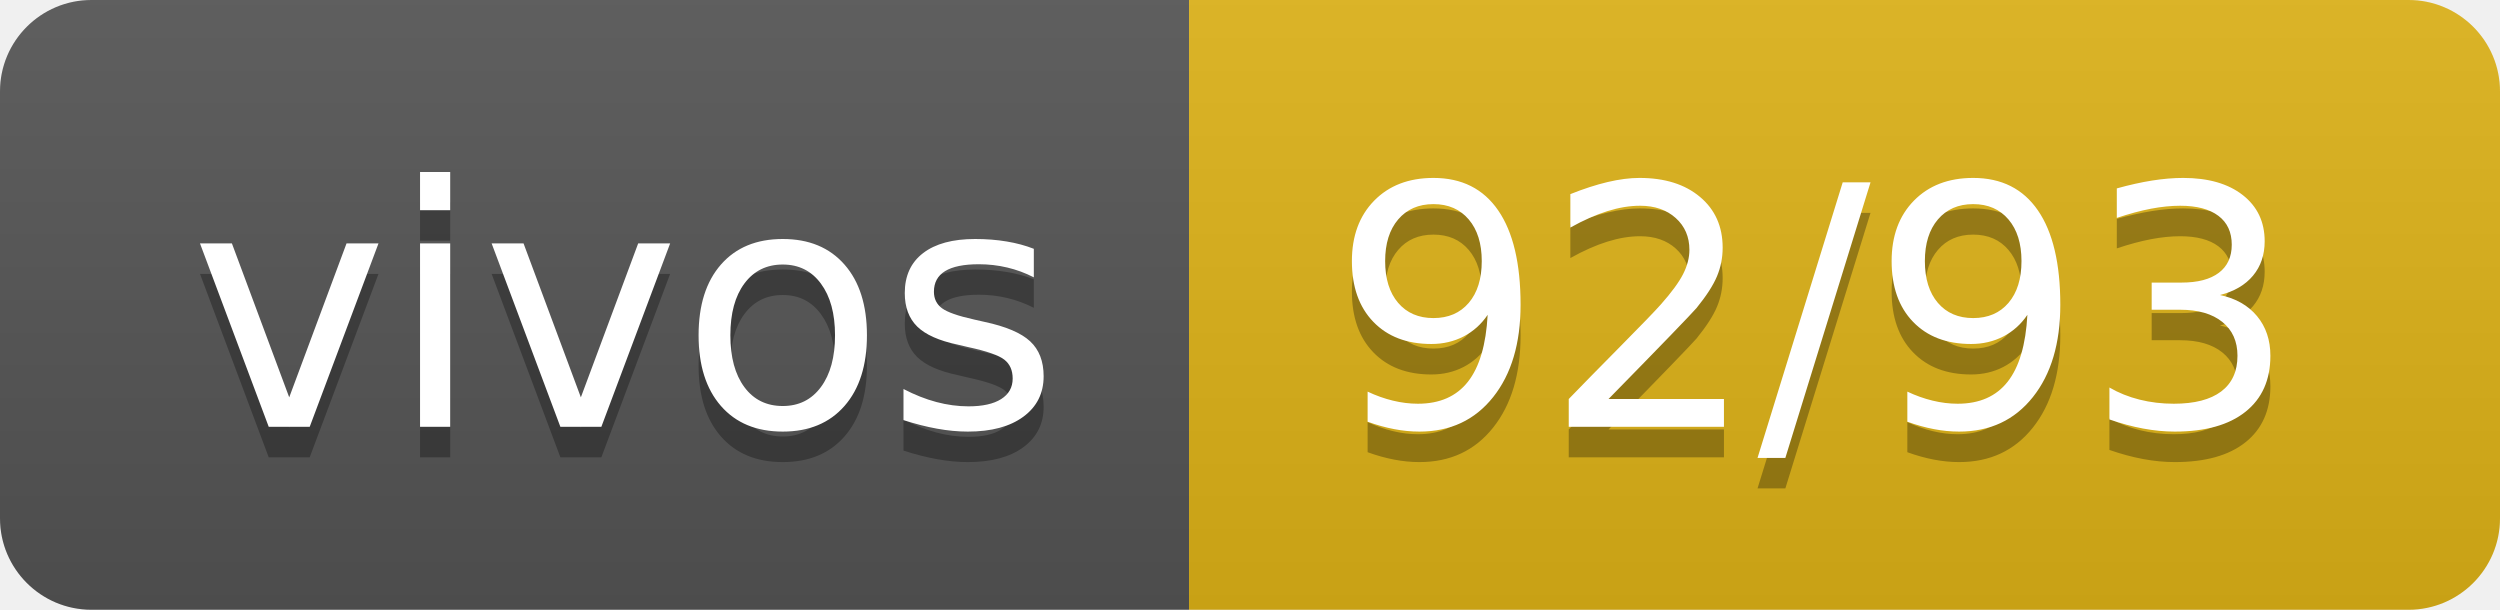
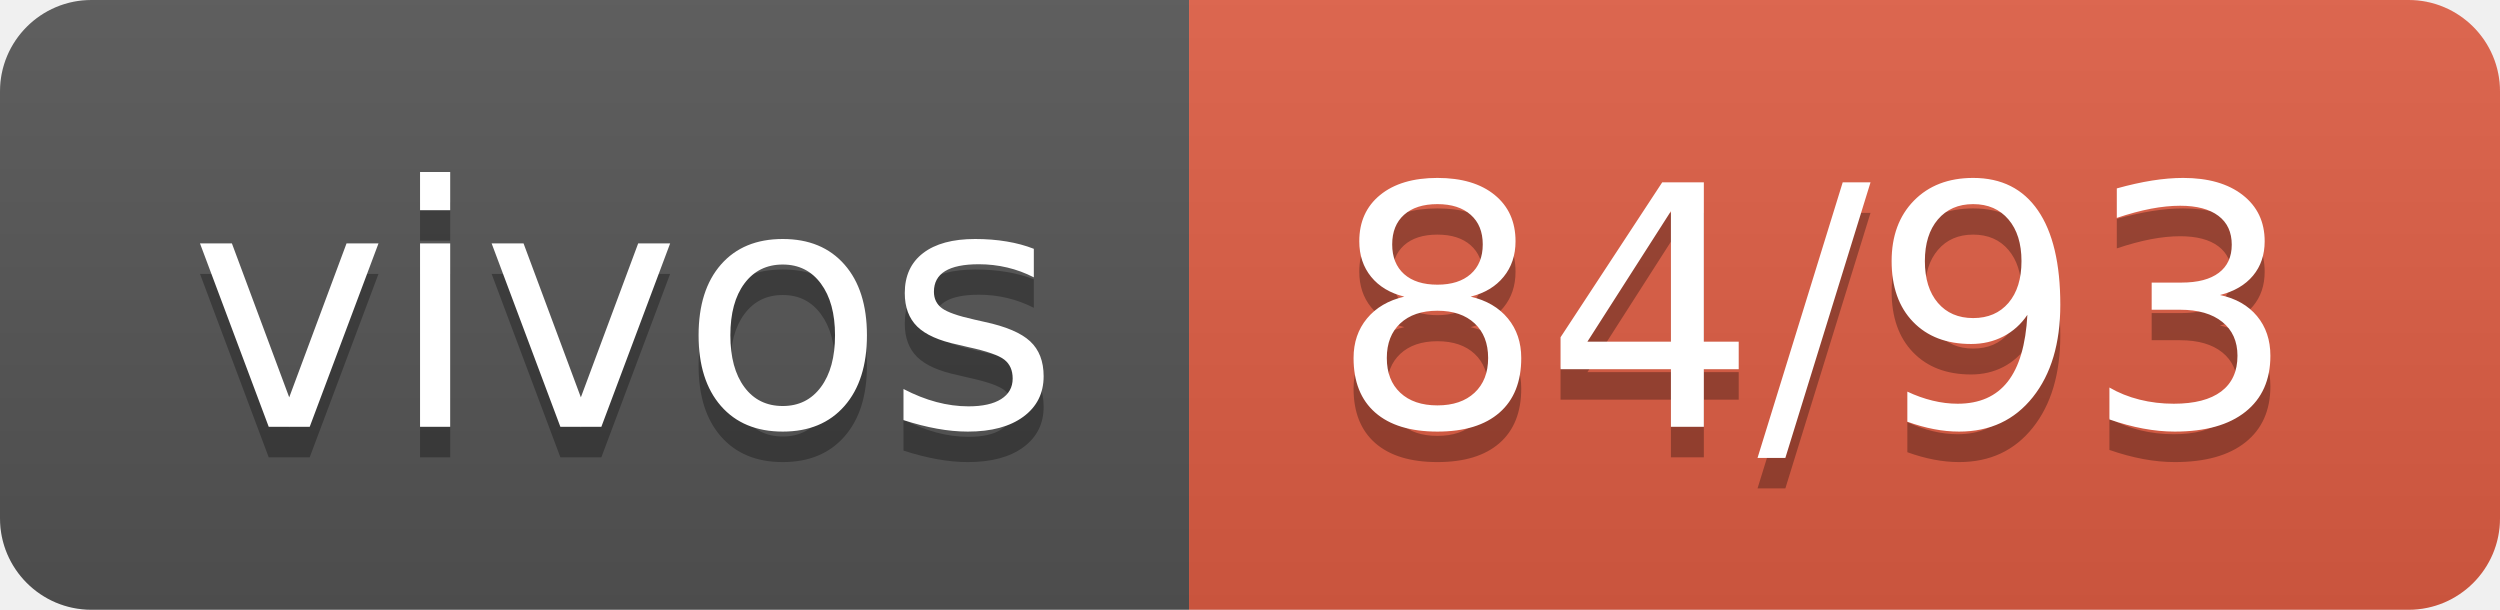
- <svg xmlns="http://www.w3.org/2000/svg" width="82" height="20" role="img" aria-label="vivos: 92/93">
+ <svg xmlns="http://www.w3.org/2000/svg" width="82" height="20" role="img" aria-label="vivos: 84/93">
  <linearGradient id="s" x2="0" y2="100%">
    <stop offset="0" stop-color="#bbb" stop-opacity=".1" />
    <stop offset="1" stop-opacity=".1" />
  </linearGradient>
  <clipPath id="r">
    <rect width="82" height="20" rx="3" fill="#fff" />
  </clipPath>
  <g clip-path="url(#r)">
    <rect width="39" height="20" fill="#555" />
-     <rect x="39" width="43" height="20" fill="#dfb317" />
+     <rect x="39" width="43" height="20" fill="#e05d44" />
    <rect width="82" height="20" fill="url(#s)" />
  </g>
  <g fill="#fff" text-anchor="middle" font-family="Verdana,Geneva,DejaVu Sans,sans-serif" text-rendering="geometricPrecision" font-size="110">
    <text aria-hidden="true" x="205" y="150" fill="#010101" fill-opacity=".3" transform="scale(.1)" textLength="290">vivos</text>
    <text x="205" y="140" transform="scale(.1)" fill="#fff" textLength="290">vivos</text>
-     <text aria-hidden="true" x="595" y="150" fill="#010101" fill-opacity=".3" transform="scale(.1)" textLength="330">92/93</text>
-     <text x="595" y="140" transform="scale(.1)" fill="#fff" textLength="330">92/93</text>
+     <text aria-hidden="true" x="595" y="150" fill="#010101" fill-opacity=".3" transform="scale(.1)" textLength="330">84/93</text>
+     <text x="595" y="140" transform="scale(.1)" fill="#fff" textLength="330">84/93</text>
  </g>
</svg>
